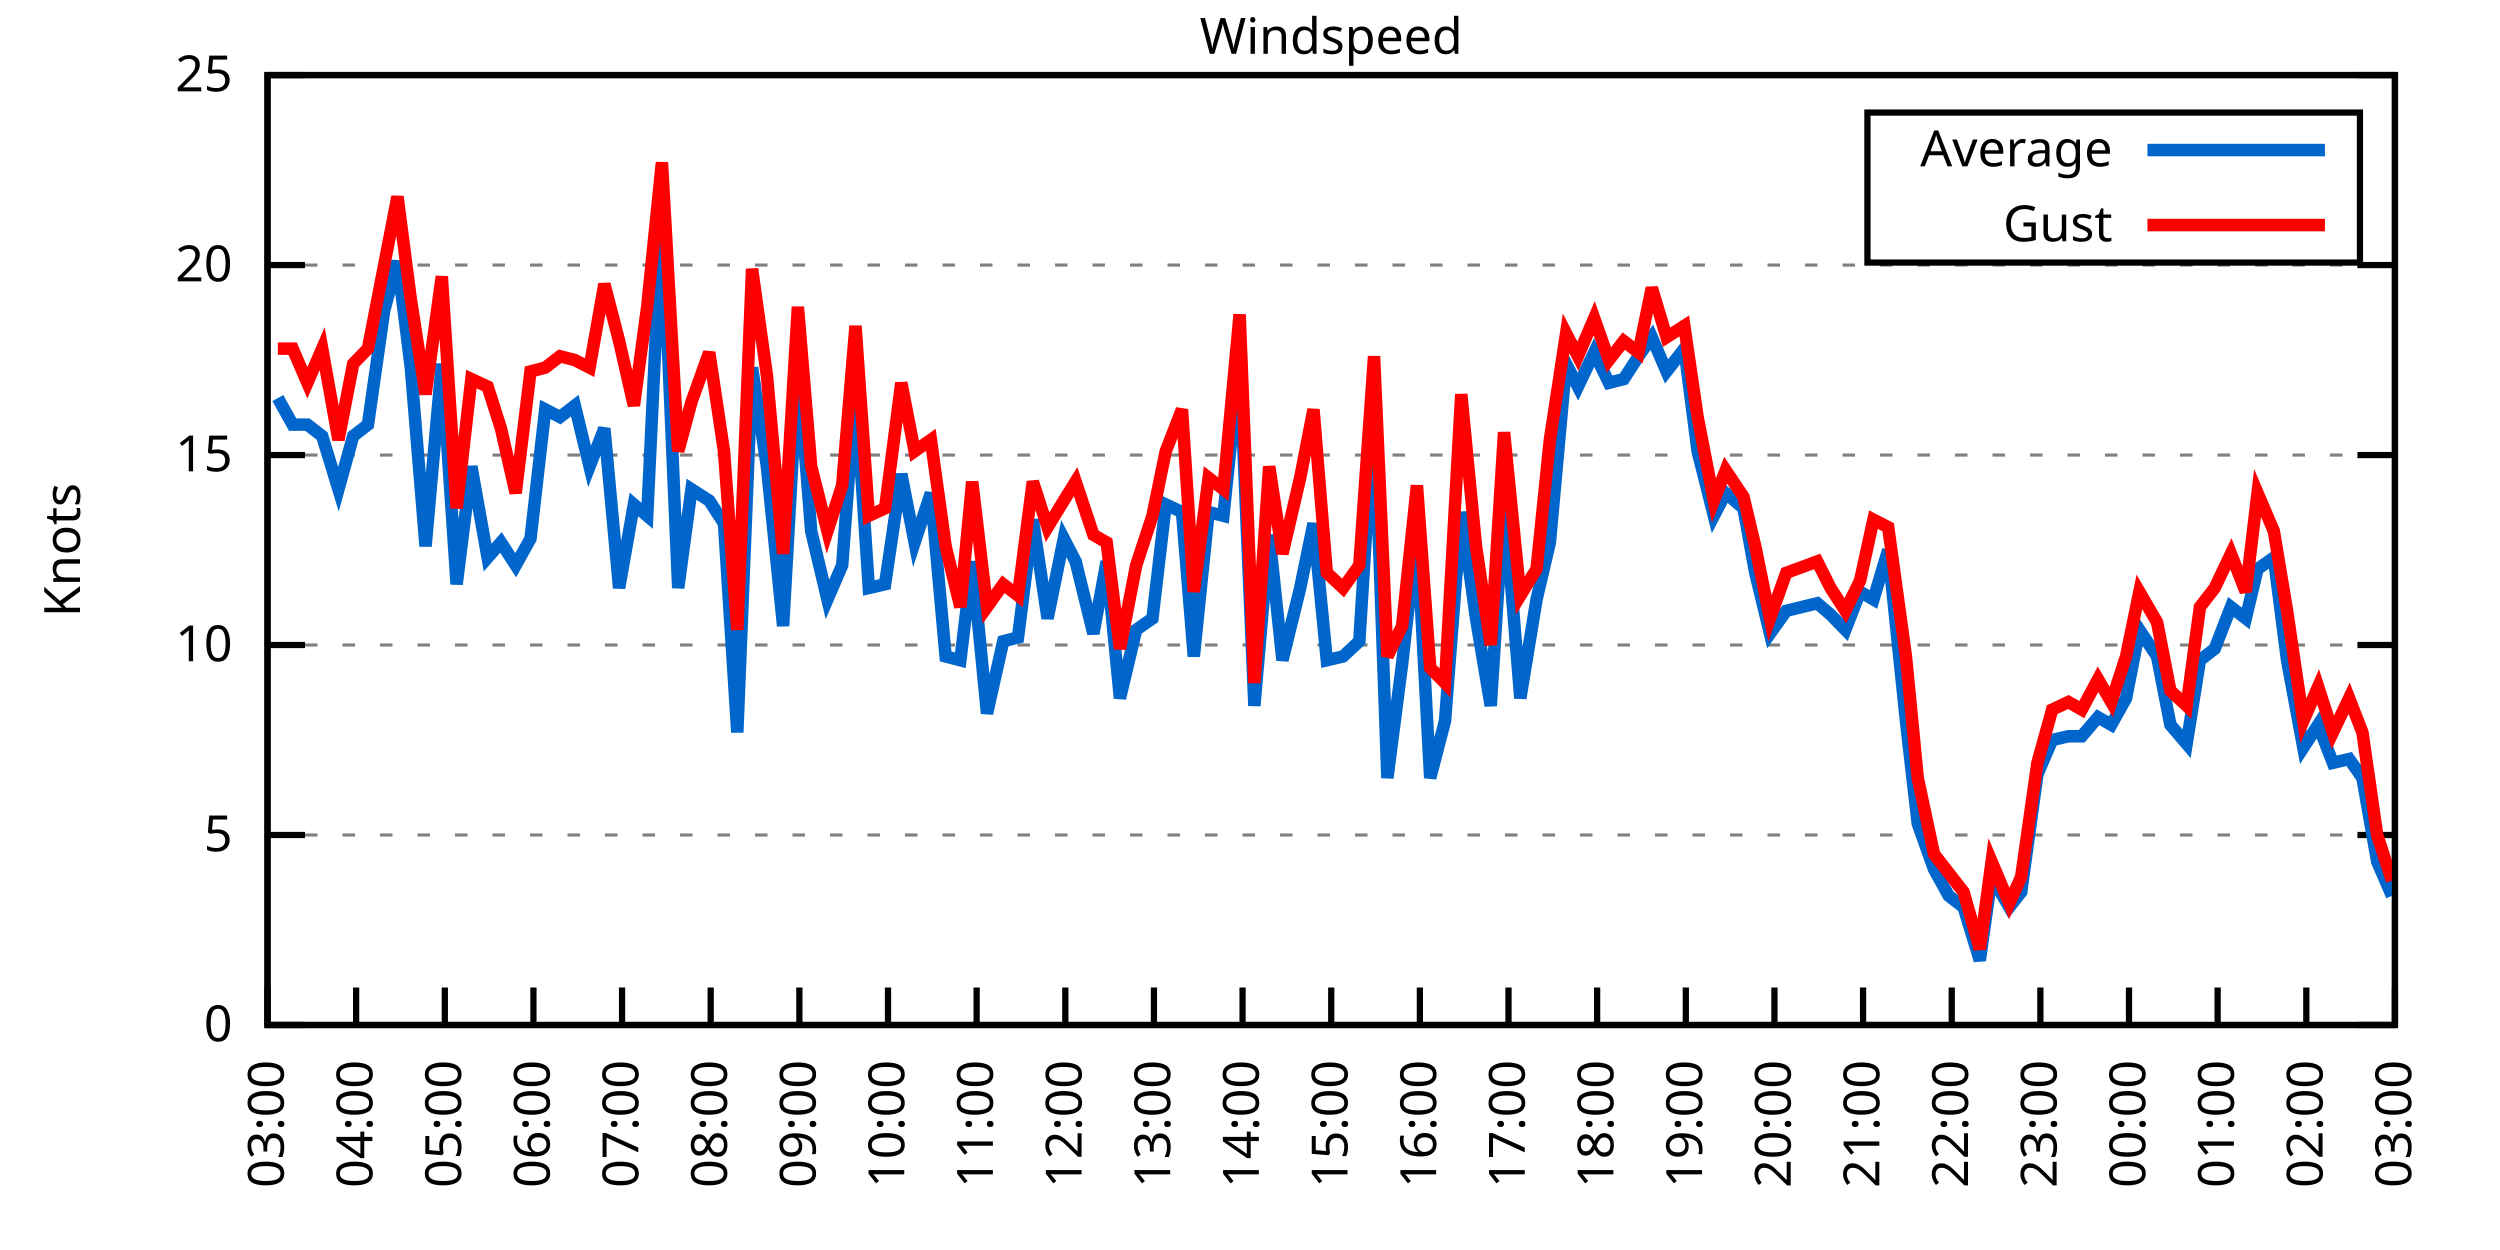
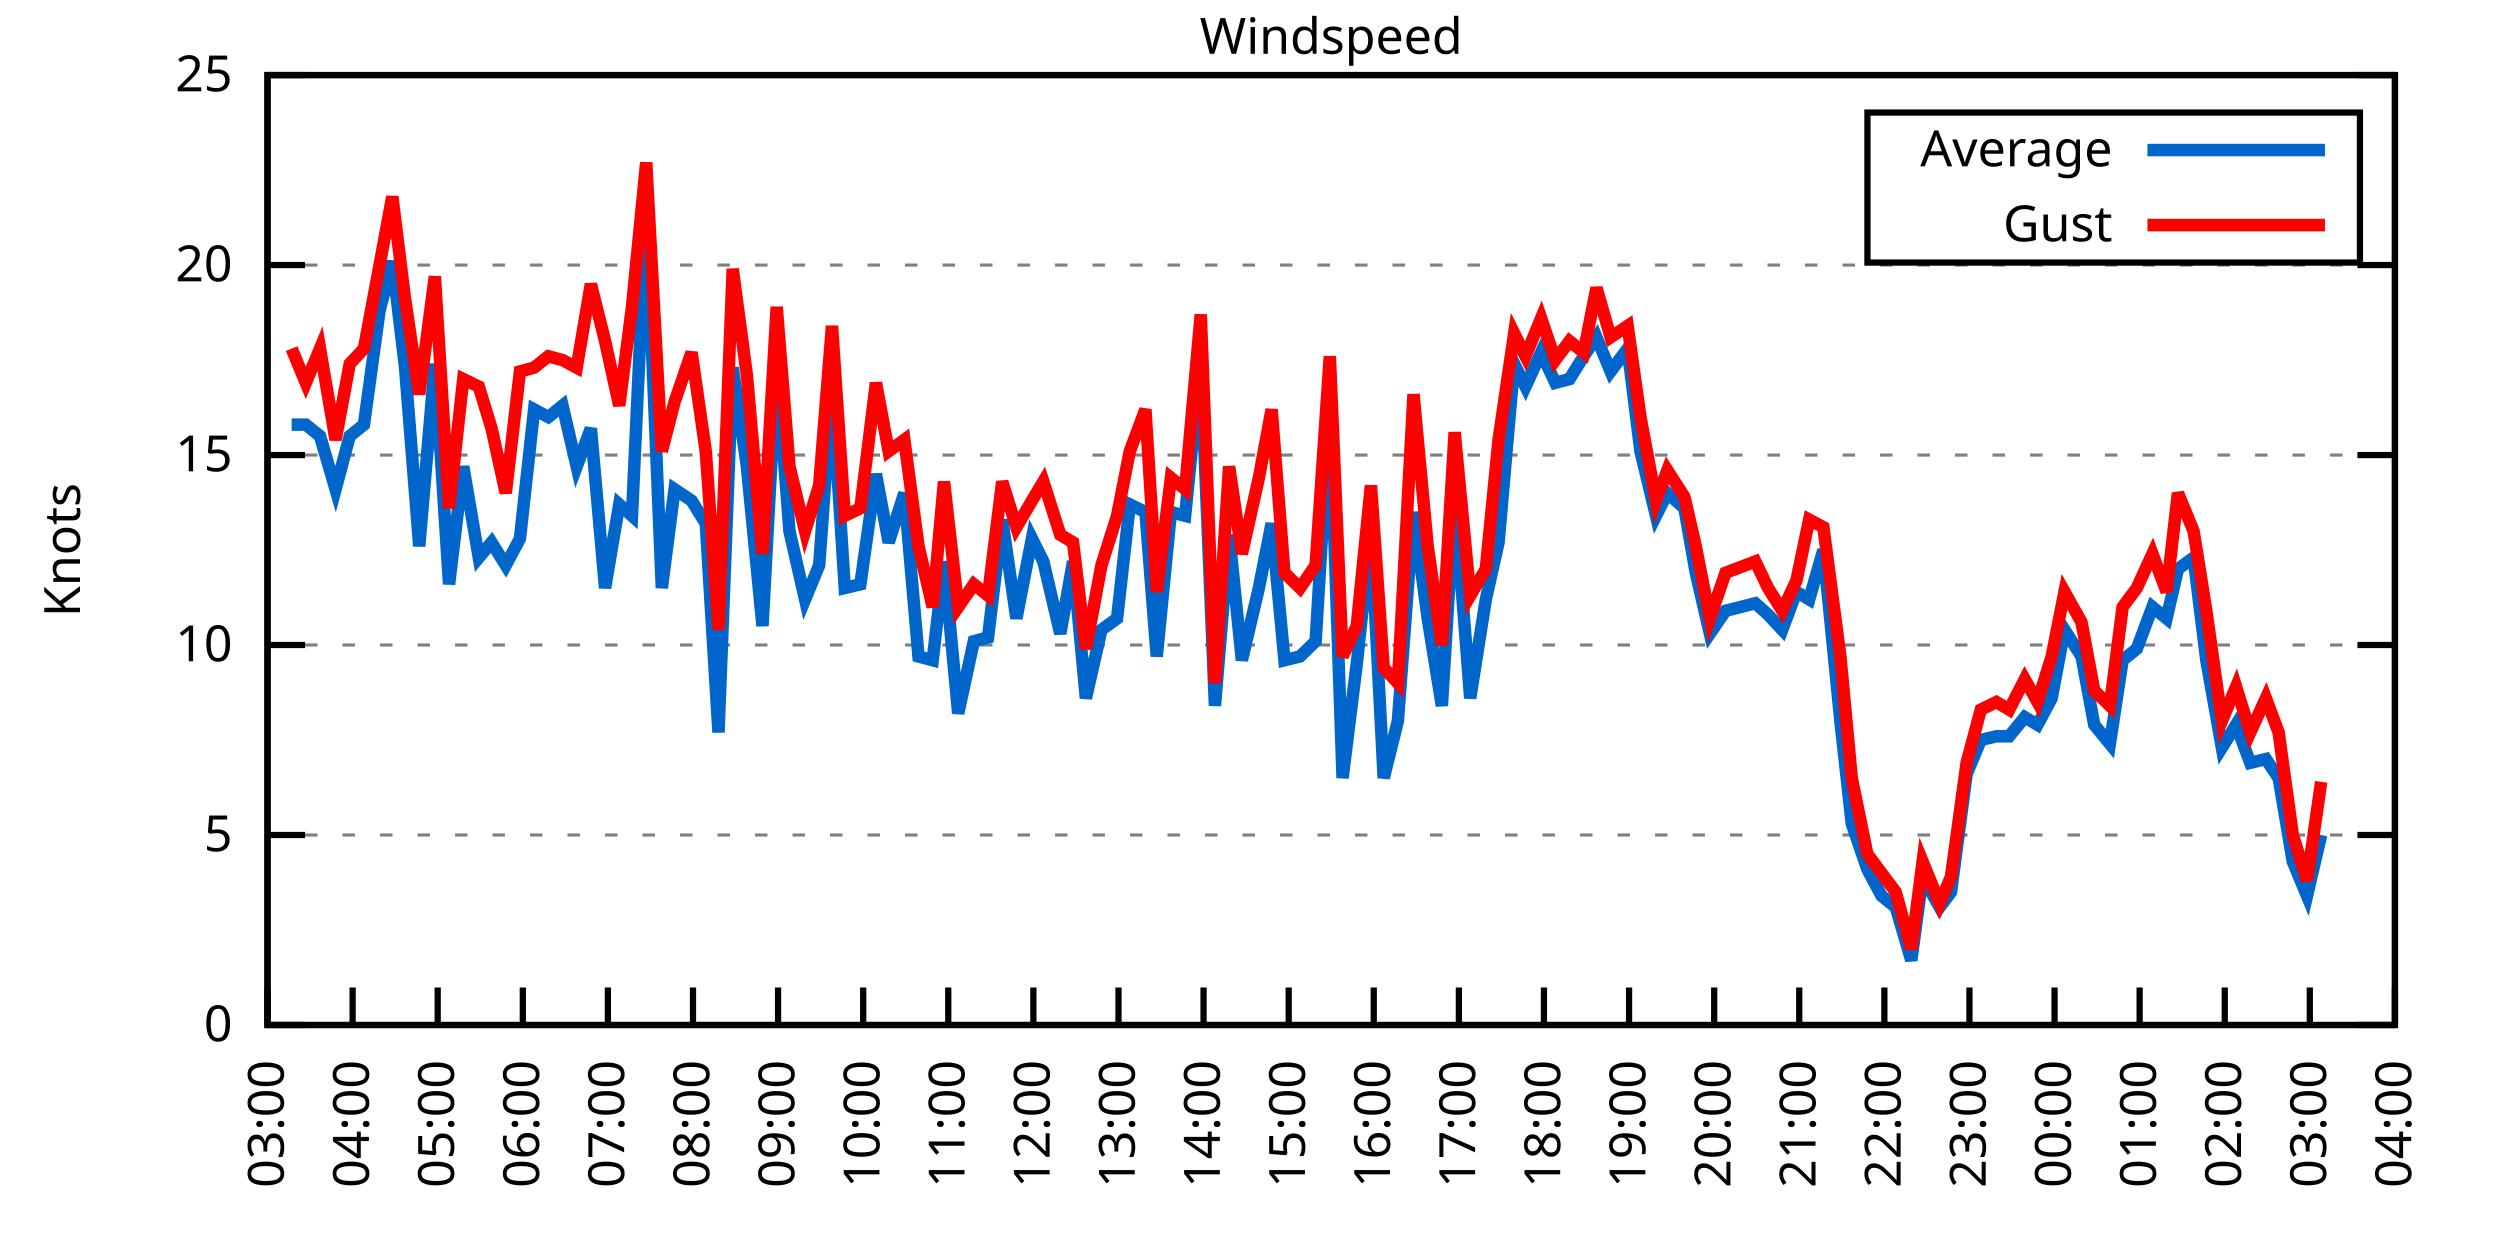
<svg xmlns="http://www.w3.org/2000/svg" xmlns:xlink="http://www.w3.org/1999/xlink" width="400" height="200" viewBox="0 0 400 200">
  <g id="gnuplot_canvas">
    <rect x="0" y="0" width="400" height="200" fill="none" />
    <defs>
      <circle id="gpDot" r="0.5" stroke-width="0.5" stroke="currentColor" />
      <path id="gpPt0" stroke-width="0.333" stroke="currentColor" d="M-1,0 h2 M0,-1 v2" />
      <path id="gpPt1" stroke-width="0.333" stroke="currentColor" d="M-1,-1 L1,1 M1,-1 L-1,1" />
      <path id="gpPt2" stroke-width="0.333" stroke="currentColor" d="M-1,0 L1,0 M0,-1 L0,1 M-1,-1 L1,1 M-1,1 L1,-1" />
      <rect id="gpPt3" stroke-width="0.333" stroke="currentColor" x="-1" y="-1" width="2" height="2" />
      <rect id="gpPt4" stroke-width="0.333" stroke="currentColor" fill="currentColor" x="-1" y="-1" width="2" height="2" />
      <circle id="gpPt5" stroke-width="0.333" stroke="currentColor" cx="0" cy="0" r="1" />
      <use xlink:href="#gpPt5" id="gpPt6" fill="currentColor" stroke="none" />
      <path id="gpPt7" stroke-width="0.333" stroke="currentColor" d="M0,-1.33 L-1.33,0.67 L1.33,0.67 z" />
      <use xlink:href="#gpPt7" id="gpPt8" fill="currentColor" stroke="none" />
      <use xlink:href="#gpPt7" id="gpPt9" stroke="currentColor" transform="rotate(180)" />
      <use xlink:href="#gpPt9" id="gpPt10" fill="currentColor" stroke="none" />
      <use xlink:href="#gpPt3" id="gpPt11" stroke="currentColor" transform="rotate(45)" />
      <use xlink:href="#gpPt11" id="gpPt12" fill="currentColor" stroke="none" />
      <path id="gpPt13" stroke-width="0.333" stroke="currentColor" d="M0,1.330 L1.265,0.411 L0.782,-1.067 L-0.782,-1.076 L-1.265,0.411 z" />
      <use xlink:href="#gpPt13" id="gpPt14" fill="currentColor" stroke="none" />
      <filter id="textbox" filterUnits="objectBoundingBox" x="0" y="0" height="1" width="1">
        <feFlood flood-color="white" flood-opacity="1" result="bgnd" />
        <feComposite in="SourceGraphic" in2="bgnd" operator="atop" />
      </filter>
      <filter id="greybox" filterUnits="objectBoundingBox" x="0" y="0" height="1" width="1">
        <feFlood flood-color="lightgrey" flood-opacity="1" result="grey" />
        <feComposite in="SourceGraphic" in2="grey" operator="atop" />
      </filter>
    </defs>
    <g fill="none" color="white" stroke="currentColor" stroke-width="1.00" stroke-linecap="butt" stroke-linejoin="miter">
</g>
    <g fill="none" color="black" stroke="currentColor" stroke-width="1.00" stroke-linecap="butt" stroke-linejoin="miter">
      <g stroke="none" shape-rendering="crispEdges">
        <polygon fill="rgb(255, 255, 255)" points="42.80,164.00 383.18,164.00 383.18,12.02 42.80,12.02 " />
      </g>
    </g>
    <g fill="none" color="black" stroke="currentColor" stroke-width="1.00" stroke-linecap="butt" stroke-linejoin="miter">
</g>
    <g fill="none" color="black" stroke="black" stroke-width="0.50" stroke-linecap="butt" stroke-linejoin="miter">
</g>
    <g fill="none" color="gray" stroke="currentColor" stroke-width="0.50" stroke-linecap="butt" stroke-linejoin="miter">
      <path stroke="gray" stroke-dasharray="2,4" class="gridline" d="M42.80,164.00 L383.19,164.00  " />
    </g>
    <g fill="none" color="gray" stroke="gray" stroke-width="1.00" stroke-linecap="butt" stroke-linejoin="miter">
</g>
    <g fill="none" color="black" stroke="currentColor" stroke-width="1.00" stroke-linecap="butt" stroke-linejoin="miter">
      <path stroke="black" d="M42.80,164.00 L48.80,164.00 M383.19,164.00 L377.19,164.00  " />
      <g transform="translate(37.20,166.60)" stroke="none" fill="black" font-family="Sans" font-size="8.00" text-anchor="end">
        <text>
          <tspan font-family="Sans"> 0</tspan>
        </text>
      </g>
    </g>
    <g fill="none" color="black" stroke="currentColor" stroke-width="1.00" stroke-linecap="butt" stroke-linejoin="miter">
</g>
    <g fill="none" color="black" stroke="black" stroke-width="0.50" stroke-linecap="butt" stroke-linejoin="miter">
</g>
    <g fill="none" color="gray" stroke="currentColor" stroke-width="0.50" stroke-linecap="butt" stroke-linejoin="miter">
      <path stroke="gray" stroke-dasharray="2,4" class="gridline" d="M42.80,133.60 L383.19,133.60  " />
    </g>
    <g fill="none" color="gray" stroke="gray" stroke-width="1.00" stroke-linecap="butt" stroke-linejoin="miter">
</g>
    <g fill="none" color="black" stroke="currentColor" stroke-width="1.00" stroke-linecap="butt" stroke-linejoin="miter">
      <path stroke="black" d="M42.80,133.60 L48.80,133.60 M383.19,133.60 L377.19,133.60  " />
      <g transform="translate(37.20,136.20)" stroke="none" fill="black" font-family="Sans" font-size="8.00" text-anchor="end">
        <text>
          <tspan font-family="Sans"> 5</tspan>
        </text>
      </g>
    </g>
    <g fill="none" color="black" stroke="currentColor" stroke-width="1.00" stroke-linecap="butt" stroke-linejoin="miter">
</g>
    <g fill="none" color="black" stroke="black" stroke-width="0.50" stroke-linecap="butt" stroke-linejoin="miter">
</g>
    <g fill="none" color="gray" stroke="currentColor" stroke-width="0.50" stroke-linecap="butt" stroke-linejoin="miter">
      <path stroke="gray" stroke-dasharray="2,4" class="gridline" d="M42.80,103.20 L383.19,103.20  " />
    </g>
    <g fill="none" color="gray" stroke="gray" stroke-width="1.00" stroke-linecap="butt" stroke-linejoin="miter">
</g>
    <g fill="none" color="black" stroke="currentColor" stroke-width="1.00" stroke-linecap="butt" stroke-linejoin="miter">
      <path stroke="black" d="M42.80,103.20 L48.80,103.20 M383.19,103.20 L377.19,103.20  " />
      <g transform="translate(37.20,105.80)" stroke="none" fill="black" font-family="Sans" font-size="8.00" text-anchor="end">
        <text>
          <tspan font-family="Sans"> 10</tspan>
        </text>
      </g>
    </g>
    <g fill="none" color="black" stroke="currentColor" stroke-width="1.00" stroke-linecap="butt" stroke-linejoin="miter">
</g>
    <g fill="none" color="black" stroke="black" stroke-width="0.50" stroke-linecap="butt" stroke-linejoin="miter">
</g>
    <g fill="none" color="gray" stroke="currentColor" stroke-width="0.50" stroke-linecap="butt" stroke-linejoin="miter">
      <path stroke="gray" stroke-dasharray="2,4" class="gridline" d="M42.80,72.81 L383.19,72.81  " />
    </g>
    <g fill="none" color="gray" stroke="gray" stroke-width="1.00" stroke-linecap="butt" stroke-linejoin="miter">
</g>
    <g fill="none" color="black" stroke="currentColor" stroke-width="1.00" stroke-linecap="butt" stroke-linejoin="miter">
      <path stroke="black" d="M42.80,72.81 L48.80,72.81 M383.19,72.81 L377.19,72.81  " />
      <g transform="translate(37.20,75.41)" stroke="none" fill="black" font-family="Sans" font-size="8.00" text-anchor="end">
        <text>
          <tspan font-family="Sans"> 15</tspan>
        </text>
      </g>
    </g>
    <g fill="none" color="black" stroke="currentColor" stroke-width="1.00" stroke-linecap="butt" stroke-linejoin="miter">
</g>
    <g fill="none" color="black" stroke="black" stroke-width="0.50" stroke-linecap="butt" stroke-linejoin="miter">
</g>
    <g fill="none" color="gray" stroke="currentColor" stroke-width="0.50" stroke-linecap="butt" stroke-linejoin="miter">
      <path stroke="gray" stroke-dasharray="2,4" class="gridline" d="M42.80,42.41 L383.19,42.41  " />
    </g>
    <g fill="none" color="gray" stroke="gray" stroke-width="1.00" stroke-linecap="butt" stroke-linejoin="miter">
</g>
    <g fill="none" color="black" stroke="currentColor" stroke-width="1.00" stroke-linecap="butt" stroke-linejoin="miter">
      <path stroke="black" d="M42.80,42.41 L48.80,42.41 M383.19,42.41 L377.19,42.41  " />
      <g transform="translate(37.20,45.01)" stroke="none" fill="black" font-family="Sans" font-size="8.00" text-anchor="end">
        <text>
          <tspan font-family="Sans"> 20</tspan>
        </text>
      </g>
    </g>
    <g fill="none" color="black" stroke="currentColor" stroke-width="1.00" stroke-linecap="butt" stroke-linejoin="miter">
</g>
    <g fill="none" color="black" stroke="black" stroke-width="0.50" stroke-linecap="butt" stroke-linejoin="miter">
</g>
    <g fill="none" color="gray" stroke="currentColor" stroke-width="0.50" stroke-linecap="butt" stroke-linejoin="miter">
      <path stroke="gray" stroke-dasharray="2,4" class="gridline" d="M42.80,12.01 L383.19,12.01  " />
    </g>
    <g fill="none" color="gray" stroke="gray" stroke-width="1.00" stroke-linecap="butt" stroke-linejoin="miter">
</g>
    <g fill="none" color="black" stroke="currentColor" stroke-width="1.00" stroke-linecap="butt" stroke-linejoin="miter">
      <path stroke="black" d="M42.80,12.01 L48.80,12.01 M383.19,12.01 L377.19,12.01  " />
      <g transform="translate(37.20,14.61)" stroke="none" fill="black" font-family="Sans" font-size="8.00" text-anchor="end">
        <text>
          <tspan font-family="Sans"> 25</tspan>
        </text>
      </g>
    </g>
    <g fill="none" color="black" stroke="currentColor" stroke-width="1.00" stroke-linecap="butt" stroke-linejoin="miter">
      <path stroke="black" d="M42.80,164.00 L42.80,158.00  " />
      <g transform="translate(45.40,169.60) rotate(270.00)" stroke="none" fill="black" font-family="Sans" font-size="8.00" text-anchor="end">
        <text>
          <tspan font-family="Sans">03:00</tspan>
        </text>
      </g>
    </g>
    <g fill="none" color="black" stroke="currentColor" stroke-width="1.00" stroke-linecap="butt" stroke-linejoin="miter">
-       <path stroke="black" d="M56.98,164.00 L56.98,158.00  " />
-       <g transform="translate(59.58,169.60) rotate(270.00)" stroke="none" fill="black" font-family="Sans" font-size="8.00" text-anchor="end">
+       <path stroke="black" d="M56.42,164.00 L56.42,158.00  " />
+       <g transform="translate(59.02,169.60) rotate(270.00)" stroke="none" fill="black" font-family="Sans" font-size="8.00" text-anchor="end">
        <text>
          <tspan font-family="Sans">04:00</tspan>
        </text>
      </g>
    </g>
    <g fill="none" color="black" stroke="currentColor" stroke-width="1.00" stroke-linecap="butt" stroke-linejoin="miter">
-       <path stroke="black" d="M71.17,164.00 L71.17,158.00  " />
-       <g transform="translate(73.77,169.60) rotate(270.00)" stroke="none" fill="black" font-family="Sans" font-size="8.00" text-anchor="end">
+       <path stroke="black" d="M70.03,164.00 L70.03,158.00  " />
+       <g transform="translate(72.63,169.60) rotate(270.00)" stroke="none" fill="black" font-family="Sans" font-size="8.00" text-anchor="end">
        <text>
          <tspan font-family="Sans">05:00</tspan>
        </text>
      </g>
    </g>
    <g fill="none" color="black" stroke="currentColor" stroke-width="1.00" stroke-linecap="butt" stroke-linejoin="miter">
-       <path stroke="black" d="M85.35,164.00 L85.35,158.00  " />
-       <g transform="translate(87.95,169.60) rotate(270.00)" stroke="none" fill="black" font-family="Sans" font-size="8.00" text-anchor="end">
+       <path stroke="black" d="M83.65,164.00 L83.65,158.00  " />
+       <g transform="translate(86.25,169.60) rotate(270.00)" stroke="none" fill="black" font-family="Sans" font-size="8.00" text-anchor="end">
        <text>
          <tspan font-family="Sans">06:00</tspan>
        </text>
      </g>
    </g>
    <g fill="none" color="black" stroke="currentColor" stroke-width="1.00" stroke-linecap="butt" stroke-linejoin="miter">
-       <path stroke="black" d="M99.53,164.00 L99.53,158.00  " />
-       <g transform="translate(102.13,169.60) rotate(270.00)" stroke="none" fill="black" font-family="Sans" font-size="8.00" text-anchor="end">
+       <path stroke="black" d="M97.26,164.00 L97.26,158.00  " />
+       <g transform="translate(99.86,169.60) rotate(270.00)" stroke="none" fill="black" font-family="Sans" font-size="8.00" text-anchor="end">
        <text>
          <tspan font-family="Sans">07:00</tspan>
        </text>
      </g>
    </g>
    <g fill="none" color="black" stroke="currentColor" stroke-width="1.00" stroke-linecap="butt" stroke-linejoin="miter">
-       <path stroke="black" d="M113.71,164.00 L113.71,158.00  " />
-       <g transform="translate(116.31,169.60) rotate(270.00)" stroke="none" fill="black" font-family="Sans" font-size="8.00" text-anchor="end">
+       <path stroke="black" d="M110.88,164.00 L110.88,158.00  " />
+       <g transform="translate(113.48,169.60) rotate(270.00)" stroke="none" fill="black" font-family="Sans" font-size="8.00" text-anchor="end">
        <text>
          <tspan font-family="Sans">08:00</tspan>
        </text>
      </g>
    </g>
    <g fill="none" color="black" stroke="currentColor" stroke-width="1.00" stroke-linecap="butt" stroke-linejoin="miter">
-       <path stroke="black" d="M127.90,164.00 L127.90,158.00  " />
-       <g transform="translate(130.50,169.60) rotate(270.00)" stroke="none" fill="black" font-family="Sans" font-size="8.00" text-anchor="end">
+       <path stroke="black" d="M124.49,164.00 L124.49,158.00  " />
+       <g transform="translate(127.09,169.60) rotate(270.00)" stroke="none" fill="black" font-family="Sans" font-size="8.00" text-anchor="end">
        <text>
          <tspan font-family="Sans">09:00</tspan>
        </text>
      </g>
    </g>
    <g fill="none" color="black" stroke="currentColor" stroke-width="1.00" stroke-linecap="butt" stroke-linejoin="miter">
-       <path stroke="black" d="M142.08,164.00 L142.08,158.00  " />
-       <g transform="translate(144.68,169.60) rotate(270.00)" stroke="none" fill="black" font-family="Sans" font-size="8.00" text-anchor="end">
+       <path stroke="black" d="M138.11,164.00 L138.11,158.00  " />
+       <g transform="translate(140.71,169.60) rotate(270.00)" stroke="none" fill="black" font-family="Sans" font-size="8.00" text-anchor="end">
        <text>
          <tspan font-family="Sans">10:00</tspan>
        </text>
      </g>
    </g>
    <g fill="none" color="black" stroke="currentColor" stroke-width="1.00" stroke-linecap="butt" stroke-linejoin="miter">
-       <path stroke="black" d="M156.26,164.00 L156.26,158.00  " />
-       <g transform="translate(158.86,169.60) rotate(270.00)" stroke="none" fill="black" font-family="Sans" font-size="8.00" text-anchor="end">
+       <path stroke="black" d="M151.72,164.00 L151.72,158.00  " />
+       <g transform="translate(154.32,169.60) rotate(270.00)" stroke="none" fill="black" font-family="Sans" font-size="8.00" text-anchor="end">
        <text>
          <tspan font-family="Sans">11:00</tspan>
        </text>
      </g>
    </g>
    <g fill="none" color="black" stroke="currentColor" stroke-width="1.00" stroke-linecap="butt" stroke-linejoin="miter">
-       <path stroke="black" d="M170.45,164.00 L170.45,158.00  " />
-       <g transform="translate(173.05,169.60) rotate(270.00)" stroke="none" fill="black" font-family="Sans" font-size="8.00" text-anchor="end">
+       <path stroke="black" d="M165.34,164.00 L165.34,158.00  " />
+       <g transform="translate(167.94,169.60) rotate(270.00)" stroke="none" fill="black" font-family="Sans" font-size="8.00" text-anchor="end">
        <text>
          <tspan font-family="Sans">12:00</tspan>
        </text>
      </g>
    </g>
    <g fill="none" color="black" stroke="currentColor" stroke-width="1.00" stroke-linecap="butt" stroke-linejoin="miter">
-       <path stroke="black" d="M184.63,164.00 L184.63,158.00  " />
-       <g transform="translate(187.23,169.60) rotate(270.00)" stroke="none" fill="black" font-family="Sans" font-size="8.00" text-anchor="end">
+       <path stroke="black" d="M178.96,164.00 L178.96,158.00  " />
+       <g transform="translate(181.56,169.60) rotate(270.00)" stroke="none" fill="black" font-family="Sans" font-size="8.00" text-anchor="end">
        <text>
          <tspan font-family="Sans">13:00</tspan>
        </text>
      </g>
    </g>
    <g fill="none" color="black" stroke="currentColor" stroke-width="1.00" stroke-linecap="butt" stroke-linejoin="miter">
-       <path stroke="black" d="M198.81,164.00 L198.81,158.00  " />
-       <g transform="translate(201.41,169.60) rotate(270.00)" stroke="none" fill="black" font-family="Sans" font-size="8.00" text-anchor="end">
+       <path stroke="black" d="M192.57,164.00 L192.57,158.00  " />
+       <g transform="translate(195.17,169.60) rotate(270.00)" stroke="none" fill="black" font-family="Sans" font-size="8.00" text-anchor="end">
        <text>
          <tspan font-family="Sans">14:00</tspan>
        </text>
      </g>
    </g>
    <g fill="none" color="black" stroke="currentColor" stroke-width="1.00" stroke-linecap="butt" stroke-linejoin="miter">
-       <path stroke="black" d="M213.00,164.00 L213.00,158.00  " />
-       <g transform="translate(215.60,169.60) rotate(270.00)" stroke="none" fill="black" font-family="Sans" font-size="8.00" text-anchor="end">
+       <path stroke="black" d="M206.19,164.00 L206.19,158.00  " />
+       <g transform="translate(208.79,169.60) rotate(270.00)" stroke="none" fill="black" font-family="Sans" font-size="8.00" text-anchor="end">
        <text>
          <tspan font-family="Sans">15:00</tspan>
        </text>
      </g>
    </g>
    <g fill="none" color="black" stroke="currentColor" stroke-width="1.00" stroke-linecap="butt" stroke-linejoin="miter">
-       <path stroke="black" d="M227.18,164.00 L227.18,158.00  " />
-       <g transform="translate(229.78,169.60) rotate(270.00)" stroke="none" fill="black" font-family="Sans" font-size="8.00" text-anchor="end">
+       <path stroke="black" d="M219.80,164.00 L219.80,158.00  " />
+       <g transform="translate(222.40,169.60) rotate(270.00)" stroke="none" fill="black" font-family="Sans" font-size="8.00" text-anchor="end">
        <text>
          <tspan font-family="Sans">16:00</tspan>
        </text>
      </g>
    </g>
    <g fill="none" color="black" stroke="currentColor" stroke-width="1.00" stroke-linecap="butt" stroke-linejoin="miter">
-       <path stroke="black" d="M241.36,164.00 L241.36,158.00  " />
-       <g transform="translate(243.96,169.60) rotate(270.00)" stroke="none" fill="black" font-family="Sans" font-size="8.00" text-anchor="end">
+       <path stroke="black" d="M233.42,164.00 L233.42,158.00  " />
+       <g transform="translate(236.02,169.60) rotate(270.00)" stroke="none" fill="black" font-family="Sans" font-size="8.00" text-anchor="end">
        <text>
          <tspan font-family="Sans">17:00</tspan>
        </text>
      </g>
    </g>
    <g fill="none" color="black" stroke="currentColor" stroke-width="1.00" stroke-linecap="butt" stroke-linejoin="miter">
-       <path stroke="black" d="M255.54,164.00 L255.54,158.00  " />
-       <g transform="translate(258.14,169.60) rotate(270.00)" stroke="none" fill="black" font-family="Sans" font-size="8.00" text-anchor="end">
+       <path stroke="black" d="M247.03,164.00 L247.03,158.00  " />
+       <g transform="translate(249.63,169.60) rotate(270.00)" stroke="none" fill="black" font-family="Sans" font-size="8.00" text-anchor="end">
        <text>
          <tspan font-family="Sans">18:00</tspan>
        </text>
      </g>
    </g>
    <g fill="none" color="black" stroke="currentColor" stroke-width="1.00" stroke-linecap="butt" stroke-linejoin="miter">
-       <path stroke="black" d="M269.73,164.00 L269.73,158.00  " />
-       <g transform="translate(272.33,169.60) rotate(270.00)" stroke="none" fill="black" font-family="Sans" font-size="8.00" text-anchor="end">
+       <path stroke="black" d="M260.65,164.00 L260.65,158.00  " />
+       <g transform="translate(263.25,169.60) rotate(270.00)" stroke="none" fill="black" font-family="Sans" font-size="8.00" text-anchor="end">
        <text>
          <tspan font-family="Sans">19:00</tspan>
        </text>
      </g>
    </g>
    <g fill="none" color="black" stroke="currentColor" stroke-width="1.00" stroke-linecap="butt" stroke-linejoin="miter">
-       <path stroke="black" d="M283.91,164.00 L283.91,158.00  " />
-       <g transform="translate(286.51,169.60) rotate(270.00)" stroke="none" fill="black" font-family="Sans" font-size="8.00" text-anchor="end">
+       <path stroke="black" d="M274.27,164.00 L274.27,158.00  " />
+       <g transform="translate(276.87,169.60) rotate(270.00)" stroke="none" fill="black" font-family="Sans" font-size="8.00" text-anchor="end">
        <text>
          <tspan font-family="Sans">20:00</tspan>
        </text>
      </g>
    </g>
    <g fill="none" color="black" stroke="currentColor" stroke-width="1.00" stroke-linecap="butt" stroke-linejoin="miter">
-       <path stroke="black" d="M298.09,164.00 L298.09,158.00  " />
-       <g transform="translate(300.69,169.60) rotate(270.00)" stroke="none" fill="black" font-family="Sans" font-size="8.00" text-anchor="end">
+       <path stroke="black" d="M287.88,164.00 L287.88,158.00  " />
+       <g transform="translate(290.48,169.60) rotate(270.00)" stroke="none" fill="black" font-family="Sans" font-size="8.00" text-anchor="end">
        <text>
          <tspan font-family="Sans">21:00</tspan>
        </text>
      </g>
    </g>
    <g fill="none" color="black" stroke="currentColor" stroke-width="1.00" stroke-linecap="butt" stroke-linejoin="miter">
-       <path stroke="black" d="M312.28,164.00 L312.28,158.00  " />
-       <g transform="translate(314.88,169.60) rotate(270.00)" stroke="none" fill="black" font-family="Sans" font-size="8.00" text-anchor="end">
+       <path stroke="black" d="M301.50,164.00 L301.50,158.00  " />
+       <g transform="translate(304.10,169.60) rotate(270.00)" stroke="none" fill="black" font-family="Sans" font-size="8.00" text-anchor="end">
        <text>
          <tspan font-family="Sans">22:00</tspan>
        </text>
      </g>
    </g>
    <g fill="none" color="black" stroke="currentColor" stroke-width="1.00" stroke-linecap="butt" stroke-linejoin="miter">
-       <path stroke="black" d="M326.46,164.00 L326.46,158.00  " />
-       <g transform="translate(329.06,169.60) rotate(270.00)" stroke="none" fill="black" font-family="Sans" font-size="8.00" text-anchor="end">
+       <path stroke="black" d="M315.11,164.00 L315.11,158.00  " />
+       <g transform="translate(317.71,169.60) rotate(270.00)" stroke="none" fill="black" font-family="Sans" font-size="8.00" text-anchor="end">
        <text>
          <tspan font-family="Sans">23:00</tspan>
        </text>
      </g>
    </g>
    <g fill="none" color="black" stroke="currentColor" stroke-width="1.00" stroke-linecap="butt" stroke-linejoin="miter">
-       <path stroke="black" d="M340.64,164.00 L340.64,158.00  " />
-       <g transform="translate(343.24,169.60) rotate(270.00)" stroke="none" fill="black" font-family="Sans" font-size="8.00" text-anchor="end">
+       <path stroke="black" d="M328.73,164.00 L328.73,158.00  " />
+       <g transform="translate(331.33,169.60) rotate(270.00)" stroke="none" fill="black" font-family="Sans" font-size="8.00" text-anchor="end">
        <text>
          <tspan font-family="Sans">00:00</tspan>
        </text>
      </g>
    </g>
    <g fill="none" color="black" stroke="currentColor" stroke-width="1.00" stroke-linecap="butt" stroke-linejoin="miter">
-       <path stroke="black" d="M354.82,164.00 L354.82,158.00  " />
-       <g transform="translate(357.42,169.60) rotate(270.00)" stroke="none" fill="black" font-family="Sans" font-size="8.00" text-anchor="end">
+       <path stroke="black" d="M342.34,164.00 L342.34,158.00  " />
+       <g transform="translate(344.94,169.60) rotate(270.00)" stroke="none" fill="black" font-family="Sans" font-size="8.00" text-anchor="end">
        <text>
          <tspan font-family="Sans">01:00</tspan>
        </text>
      </g>
    </g>
    <g fill="none" color="black" stroke="currentColor" stroke-width="1.00" stroke-linecap="butt" stroke-linejoin="miter">
-       <path stroke="black" d="M369.01,164.00 L369.01,158.00  " />
-       <g transform="translate(371.61,169.60) rotate(270.00)" stroke="none" fill="black" font-family="Sans" font-size="8.00" text-anchor="end">
+       <path stroke="black" d="M355.96,164.00 L355.96,158.00  " />
+       <g transform="translate(358.56,169.60) rotate(270.00)" stroke="none" fill="black" font-family="Sans" font-size="8.00" text-anchor="end">
        <text>
          <tspan font-family="Sans">02:00</tspan>
+         </text>
+       </g>
+     </g>
+     <g fill="none" color="black" stroke="currentColor" stroke-width="1.00" stroke-linecap="butt" stroke-linejoin="miter">
+       <path stroke="black" d="M369.57,164.00 L369.57,158.00  " />
+       <g transform="translate(372.17,169.60) rotate(270.00)" stroke="none" fill="black" font-family="Sans" font-size="8.00" text-anchor="end">
+         <text>
+           <tspan font-family="Sans">03:00</tspan>
        </text>
      </g>
    </g>
    <g fill="none" color="black" stroke="currentColor" stroke-width="1.00" stroke-linecap="butt" stroke-linejoin="miter">
      <path stroke="black" d="M383.19,164.00 L383.19,158.00  " />
      <g transform="translate(385.79,169.60) rotate(270.00)" stroke="none" fill="black" font-family="Sans" font-size="8.00" text-anchor="end">
        <text>
-           <tspan font-family="Sans">03:00</tspan>
+           <tspan font-family="Sans">04:00</tspan>
        </text>
      </g>
    </g>
    <g fill="none" color="black" stroke="currentColor" stroke-width="1.00" stroke-linecap="butt" stroke-linejoin="miter">
</g>
    <g fill="none" color="black" stroke="currentColor" stroke-width="1.00" stroke-linecap="butt" stroke-linejoin="miter">
      <path stroke="black" d="M42.80,12.01 L42.80,164.00 L383.19,164.00 L383.19,12.01 L42.80,12.01 Z  " />
    </g>
    <g fill="none" color="black" stroke="currentColor" stroke-width="1.00" stroke-linecap="butt" stroke-linejoin="miter">
</g>
    <g fill="none" color="black" stroke="currentColor" stroke-width="1.00" stroke-linecap="butt" stroke-linejoin="miter">
      <path stroke="black" d="M298.79,42.01 L298.79,18.01 L377.59,18.01 L377.59,42.01 L298.79,42.01 Z  " />
    </g>
    <g id="Windspeed_plot_1">
      <g fill="none" color="white" stroke="black" stroke-width="2.00" stroke-linecap="butt" stroke-linejoin="miter">
</g>
      <g fill="none" color="black" stroke="currentColor" stroke-width="2.00" stroke-linecap="butt" stroke-linejoin="miter">
        <g transform="translate(337.99,26.61)" stroke="none" fill="black" font-family="Sans" font-size="8.00" text-anchor="end">
          <text>
            <tspan font-family="Sans">Average</tspan>
          </text>
        </g>
      </g>
      <g fill="none" color="black" stroke="currentColor" stroke-width="2.00" stroke-linecap="butt" stroke-linejoin="miter">
-         <path stroke="rgb(  0, 102, 204)" d="M343.59,24.01 L371.99,24.01 M44.45,63.69 L46.82,67.94 L49.18,67.94 L51.55,69.77 L54.15,78.28 L56.51,69.77   L58.87,67.94 L61.47,49.70 L63.60,41.80 L65.73,58.82 L68.09,87.40 L70.69,58.21 L73.06,93.48 L75.42,74.63   L78.02,89.22 L80.15,86.79 L82.51,90.44 L84.88,86.18 L87.24,65.51 L89.60,66.73 L91.97,64.90 L94.33,74.63   L96.70,68.55 L99.06,94.08 L101.42,80.71 L103.55,82.53 L105.91,33.29 L108.51,94.08 L110.64,78.28 L113.48,80.10   L115.84,83.75 L117.97,117.19 L120.33,58.82 L122.70,74.63 L125.30,100.16 L127.66,58.21 L129.79,84.97 L132.39,95.91   L134.75,90.44 L136.88,61.86 L139.01,94.08 L141.61,93.48 L144.21,75.85 L146.34,86.79 L148.94,78.89 L151.30,105.03   L153.66,105.64 L155.55,89.83 L157.92,114.15 L160.52,102.60 L162.88,101.99 L165.25,83.14 L167.61,98.95 L170.21,86.18   L172.10,89.83 L174.94,101.38 L177.06,89.83 L179.19,111.72 L181.79,100.77 L184.39,98.95 L186.52,80.71 L189.12,81.93   L191.01,105.03 L193.38,81.93 L195.74,82.53 L198.34,57.61 L200.70,112.93 L203.07,85.57 L205.19,105.64 L208.03,94.08   L210.16,83.75 L212.29,105.64 L214.89,105.03 L217.49,102.60 L219.85,64.90 L221.98,124.48 L224.34,106.24 L226.71,84.97   L228.83,124.48 L231.20,115.36 L233.80,81.93 L236.16,98.95 L238.52,112.93 L240.65,79.49 L243.25,111.72 L245.85,95.91   L247.98,86.79 L250.58,58.21 L252.47,61.86 L255.07,56.39 L257.43,61.25 L259.80,60.65 L262.16,57.00 L264.29,53.96   L266.65,59.43 L269.49,55.78 L271.62,72.20 L274.22,82.53 L276.11,78.89 L278.95,81.32 L280.84,91.65 L283.20,101.38   L285.80,97.73 L290.76,96.52 L292.89,98.34 L295.26,100.77 L297.62,94.69 L299.75,95.91 L302.11,88.00 L304.95,115.36   L306.84,131.78 L309.44,139.07 L311.80,143.33 L314.17,145.15 L316.77,153.66 L318.66,140.29 L321.49,145.15 L323.39,142.72   L325.99,123.87 L328.35,118.40 L330.95,117.80 L333.08,117.80 L335.68,114.76 L337.80,115.97 L340.17,111.72 L342.30,100.77   L345.13,105.03 L347.26,115.97 L349.86,119.01 L351.99,105.64 L354.35,103.81 L356.95,97.12 L359.32,98.95 L361.21,91.04   L363.81,89.22 L365.93,105.64 L368.53,119.62 L370.90,115.97 L373.26,122.05 L375.86,121.44 L377.99,124.48 L380.35,137.86   L382.72,143.33  " />
+         <path stroke="rgb(  0, 102, 204)" d="M343.59,24.01 L371.99,24.01 M46.66,67.94 L48.93,67.94 L51.20,69.77 L53.69,78.28 L55.96,69.77 L58.23,67.94   L60.73,49.70 L62.77,41.80 L64.81,58.82 L67.08,87.40 L69.58,58.21 L71.85,93.48 L74.12,74.63 L76.61,89.22   L78.65,86.79 L80.92,90.44 L83.19,86.18 L85.46,65.51 L87.73,66.73 L90.00,64.90 L92.27,74.63 L94.54,68.55   L96.81,94.08 L99.08,80.71 L101.12,82.53 L103.39,33.29 L105.89,94.08 L107.93,78.28 L110.65,80.10 L112.92,83.75   L114.96,117.19 L117.23,58.82 L119.50,74.63 L122.00,100.16 L124.27,58.21 L126.31,84.97 L128.81,95.91 L131.07,90.44   L133.12,61.86 L135.16,94.08 L137.66,93.48 L140.15,75.85 L142.19,86.79 L144.69,78.89 L146.96,105.03 L149.23,105.64   L151.04,89.83 L153.31,114.15 L155.81,102.60 L158.08,101.99 L160.35,83.14 L162.62,98.95 L165.11,86.18 L166.93,89.83   L169.65,101.38 L171.69,89.83 L173.74,111.72 L176.23,100.77 L178.73,98.95 L180.77,80.71 L183.27,81.93 L185.08,105.03   L187.35,81.93 L189.62,82.53 L192.12,57.61 L194.39,112.93 L196.66,85.57 L198.70,105.64 L201.42,94.08 L203.46,83.75   L205.51,105.64 L208.00,105.03 L210.50,102.60 L212.77,64.90 L214.81,124.48 L217.08,106.24 L219.35,84.97 L221.39,124.48   L223.66,115.36 L226.16,81.93 L228.43,98.95 L230.70,112.93 L232.74,79.49 L235.23,111.72 L237.73,95.91 L239.77,86.79   L242.27,58.21 L244.08,61.86 L246.58,56.39 L248.85,61.25 L251.12,60.65 L253.39,57.00 L255.43,53.96 L257.70,59.43   L260.42,55.78 L262.47,72.20 L264.96,82.53 L266.78,78.89 L269.50,81.32 L271.32,91.65 L273.58,101.38 L276.08,97.73   L280.85,96.52 L282.89,98.34 L285.16,100.77 L287.43,94.69 L289.47,95.91 L291.74,88.00 L294.46,115.36 L296.28,131.78   L298.77,139.07 L301.04,143.33 L303.31,145.15 L305.81,153.66 L307.62,140.29 L310.35,145.15 L312.16,142.72 L314.66,123.87   L316.93,118.40 L319.42,117.80 L321.47,117.80 L323.96,114.76 L326.00,115.97 L328.27,111.72 L330.32,100.77 L333.04,105.03   L335.08,115.97 L337.58,119.01 L339.62,105.64 L341.89,103.81 L344.39,97.12 L346.65,98.95 L348.47,91.04 L350.97,89.22   L353.01,105.64 L355.50,119.62 L357.77,115.97 L360.04,122.05 L362.54,121.44 L364.58,124.48 L366.85,137.86 L369.12,143.33   L371.39,133.60  " />
      </g>
    </g>
    <g id="Windspeed_plot_2">
      <g fill="none" color="black" stroke="currentColor" stroke-width="2.00" stroke-linecap="butt" stroke-linejoin="miter">
        <g transform="translate(337.99,38.61)" stroke="none" fill="black" font-family="Sans" font-size="8.00" text-anchor="end">
          <text>
            <tspan font-family="Sans">Gust</tspan>
          </text>
        </g>
      </g>
      <g fill="none" color="black" stroke="currentColor" stroke-width="2.00" stroke-linecap="butt" stroke-linejoin="miter">
-         <path stroke="rgb(255,   0,   0)" d="M343.59,36.01 L371.99,36.01 M44.45,55.78 L46.82,55.78 L49.18,61.25 L51.55,55.78 L54.15,70.37 L56.51,58.21   L58.87,55.78 L61.47,42.41 L63.60,31.46 L65.73,47.88 L68.09,63.08 L70.69,44.23 L73.06,81.32 L75.42,60.65   L78.02,61.86 L80.15,68.55 L82.51,78.89 L84.88,59.43 L87.24,58.82 L89.60,57.00 L91.97,57.61 L94.33,58.82   L96.70,45.45 L99.06,54.57 L101.42,64.90 L103.55,49.10 L105.91,25.99 L108.51,72.20 L110.64,64.29 L113.48,56.39   L115.84,72.20 L117.97,100.77 L120.33,43.02 L122.70,60.04 L125.30,88.61 L127.66,49.10 L129.79,74.63 L132.39,84.97   L134.75,77.67 L136.88,52.14 L139.01,82.53 L141.61,81.32 L144.21,61.25 L146.34,72.20 L148.94,70.37 L151.30,87.40   L153.66,97.12 L155.55,77.06 L157.92,97.12 L160.52,93.48 L162.88,95.30 L165.25,77.06 L167.61,84.36 L170.21,80.10   L172.10,77.06 L174.94,85.57 L177.06,86.79 L179.19,103.81 L181.79,90.44 L184.39,82.53 L186.52,72.20 L189.12,65.51   L191.01,94.69 L193.38,76.45 L195.74,78.28 L198.34,50.31 L200.70,109.28 L203.07,74.63 L205.19,88.61 L208.03,76.45   L210.16,65.51 L212.29,91.65 L214.89,94.08 L217.49,90.44 L219.85,57.00 L221.98,105.03 L224.34,100.16 L226.71,77.67   L228.83,106.85 L231.20,109.28 L233.80,63.08 L236.16,87.40 L238.52,103.20 L240.65,69.16 L243.25,95.30 L245.85,91.04   L247.98,70.37 L250.58,53.35 L252.47,57.00 L255.07,50.92 L257.43,57.61 L259.80,54.57 L262.16,56.39 L264.29,46.06   L266.65,53.96 L269.49,52.14 L271.62,66.73 L274.22,80.10 L276.11,75.24 L278.95,79.49 L280.84,87.40 L283.20,98.95   L285.80,91.65 L290.76,89.83 L292.89,94.08 L295.26,97.73 L297.62,92.87 L299.75,83.14 L302.11,84.36 L304.95,105.03   L306.84,124.48 L309.44,136.64 L311.80,139.68 L314.17,142.72 L316.77,151.84 L318.66,137.86 L321.49,144.55 L323.39,140.29   L325.99,122.05 L328.35,113.54 L330.95,112.32 L333.08,113.54 L335.68,108.68 L337.80,112.32 L340.17,105.03 L342.30,94.69   L345.13,99.56 L347.26,110.50 L349.86,112.93 L351.99,97.12 L354.35,94.08 L356.95,88.61 L359.32,94.69 L361.21,78.89   L363.81,84.97 L365.93,97.73 L368.53,115.36 L370.90,109.89 L373.26,117.19 L375.86,111.72 L377.99,117.19 L380.35,133.60   L382.72,140.90  " />
+         <path stroke="rgb(255,   0,   0)" d="M343.59,36.01 L371.99,36.01 M46.66,55.78 L48.93,61.25 L51.20,55.78 L53.69,70.37 L55.96,58.21 L58.23,55.78   L60.73,42.41 L62.77,31.46 L64.81,47.88 L67.08,63.08 L69.58,44.23 L71.85,81.32 L74.12,60.65 L76.61,61.86   L78.65,68.55 L80.92,78.89 L83.19,59.43 L85.46,58.82 L87.73,57.00 L90.00,57.61 L92.27,58.82 L94.54,45.45   L96.81,54.57 L99.08,64.90 L101.12,49.10 L103.39,25.99 L105.89,72.20 L107.93,64.29 L110.65,56.39 L112.92,72.20   L114.96,100.77 L117.23,43.02 L119.50,60.04 L122.00,88.61 L124.27,49.10 L126.31,74.63 L128.81,84.97 L131.07,77.67   L133.12,52.14 L135.16,82.53 L137.66,81.32 L140.15,61.25 L142.19,72.20 L144.69,70.37 L146.96,87.40 L149.23,97.12   L151.04,77.06 L153.31,97.12 L155.81,93.48 L158.08,95.30 L160.35,77.06 L162.62,84.36 L165.11,80.10 L166.93,77.06   L169.65,85.57 L171.69,86.79 L173.74,103.81 L176.23,90.44 L178.73,82.53 L180.77,72.20 L183.27,65.51 L185.08,94.69   L187.35,76.45 L189.62,78.28 L192.12,50.31 L194.39,109.28 L196.66,74.63 L198.70,88.61 L201.42,76.45 L203.46,65.51   L205.51,91.65 L208.00,94.08 L210.50,90.44 L212.77,57.00 L214.81,105.03 L217.08,100.16 L219.35,77.67 L221.39,106.85   L223.66,109.28 L226.16,63.08 L228.43,87.40 L230.70,103.20 L232.74,69.16 L235.23,95.30 L237.73,91.04 L239.77,70.37   L242.27,53.35 L244.08,57.00 L246.58,50.92 L248.85,57.61 L251.12,54.57 L253.39,56.39 L255.43,46.06 L257.70,53.96   L260.42,52.14 L262.47,66.73 L264.96,80.10 L266.78,75.24 L269.50,79.49 L271.32,87.40 L273.58,98.95 L276.08,91.65   L280.85,89.83 L282.89,94.08 L285.16,97.73 L287.43,92.87 L289.47,83.14 L291.74,84.36 L294.46,105.03 L296.28,124.48   L298.77,136.64 L301.04,139.68 L303.31,142.72 L305.81,151.84 L307.62,137.86 L310.35,144.55 L312.16,140.29 L314.66,122.05   L316.93,113.54 L319.42,112.32 L321.47,113.54 L323.96,108.68 L326.00,112.32 L328.27,105.03 L330.32,94.69 L333.04,99.56   L335.08,110.50 L337.58,112.93 L339.62,97.12 L341.89,94.08 L344.39,88.61 L346.65,94.69 L348.47,78.89 L350.97,84.97   L353.01,97.73 L355.50,115.36 L357.77,109.89 L360.04,117.19 L362.54,111.72 L364.58,117.19 L366.85,133.60 L369.12,140.90   L371.39,125.09  " />
      </g>
    </g>
    <g fill="none" color="black" stroke="currentColor" stroke-width="2.00" stroke-linecap="butt" stroke-linejoin="miter">
</g>
    <g fill="none" color="black" stroke="black" stroke-width="1.00" stroke-linecap="butt" stroke-linejoin="miter">
</g>
    <g fill="none" color="black" stroke="currentColor" stroke-width="1.00" stroke-linecap="butt" stroke-linejoin="miter">
      <path stroke="black" d="M42.80,12.01 L42.80,164.00 L383.19,164.00 L383.19,12.01 L42.80,12.01 Z  " />
      <g transform="translate(12.80,88.01) rotate(270.00)" stroke="none" fill="black" font-family="Sans" font-size="8.00" text-anchor="middle">
        <text>
          <tspan font-family="Sans">Knots</tspan>
        </text>
      </g>
    </g>
    <g fill="none" color="black" stroke="currentColor" stroke-width="1.00" stroke-linecap="butt" stroke-linejoin="miter">
</g>
    <g fill="none" color="black" stroke="currentColor" stroke-width="1.00" stroke-linecap="butt" stroke-linejoin="miter">
      <g transform="translate(212.99,8.61)" stroke="none" fill="black" font-family="Sans" font-size="8.00" text-anchor="middle">
        <text>
          <tspan font-family="Sans">Windspeed</tspan>
        </text>
      </g>
    </g>
    <g fill="none" color="black" stroke="currentColor" stroke-width="1.00" stroke-linecap="butt" stroke-linejoin="miter">
</g>
  </g>
</svg>
